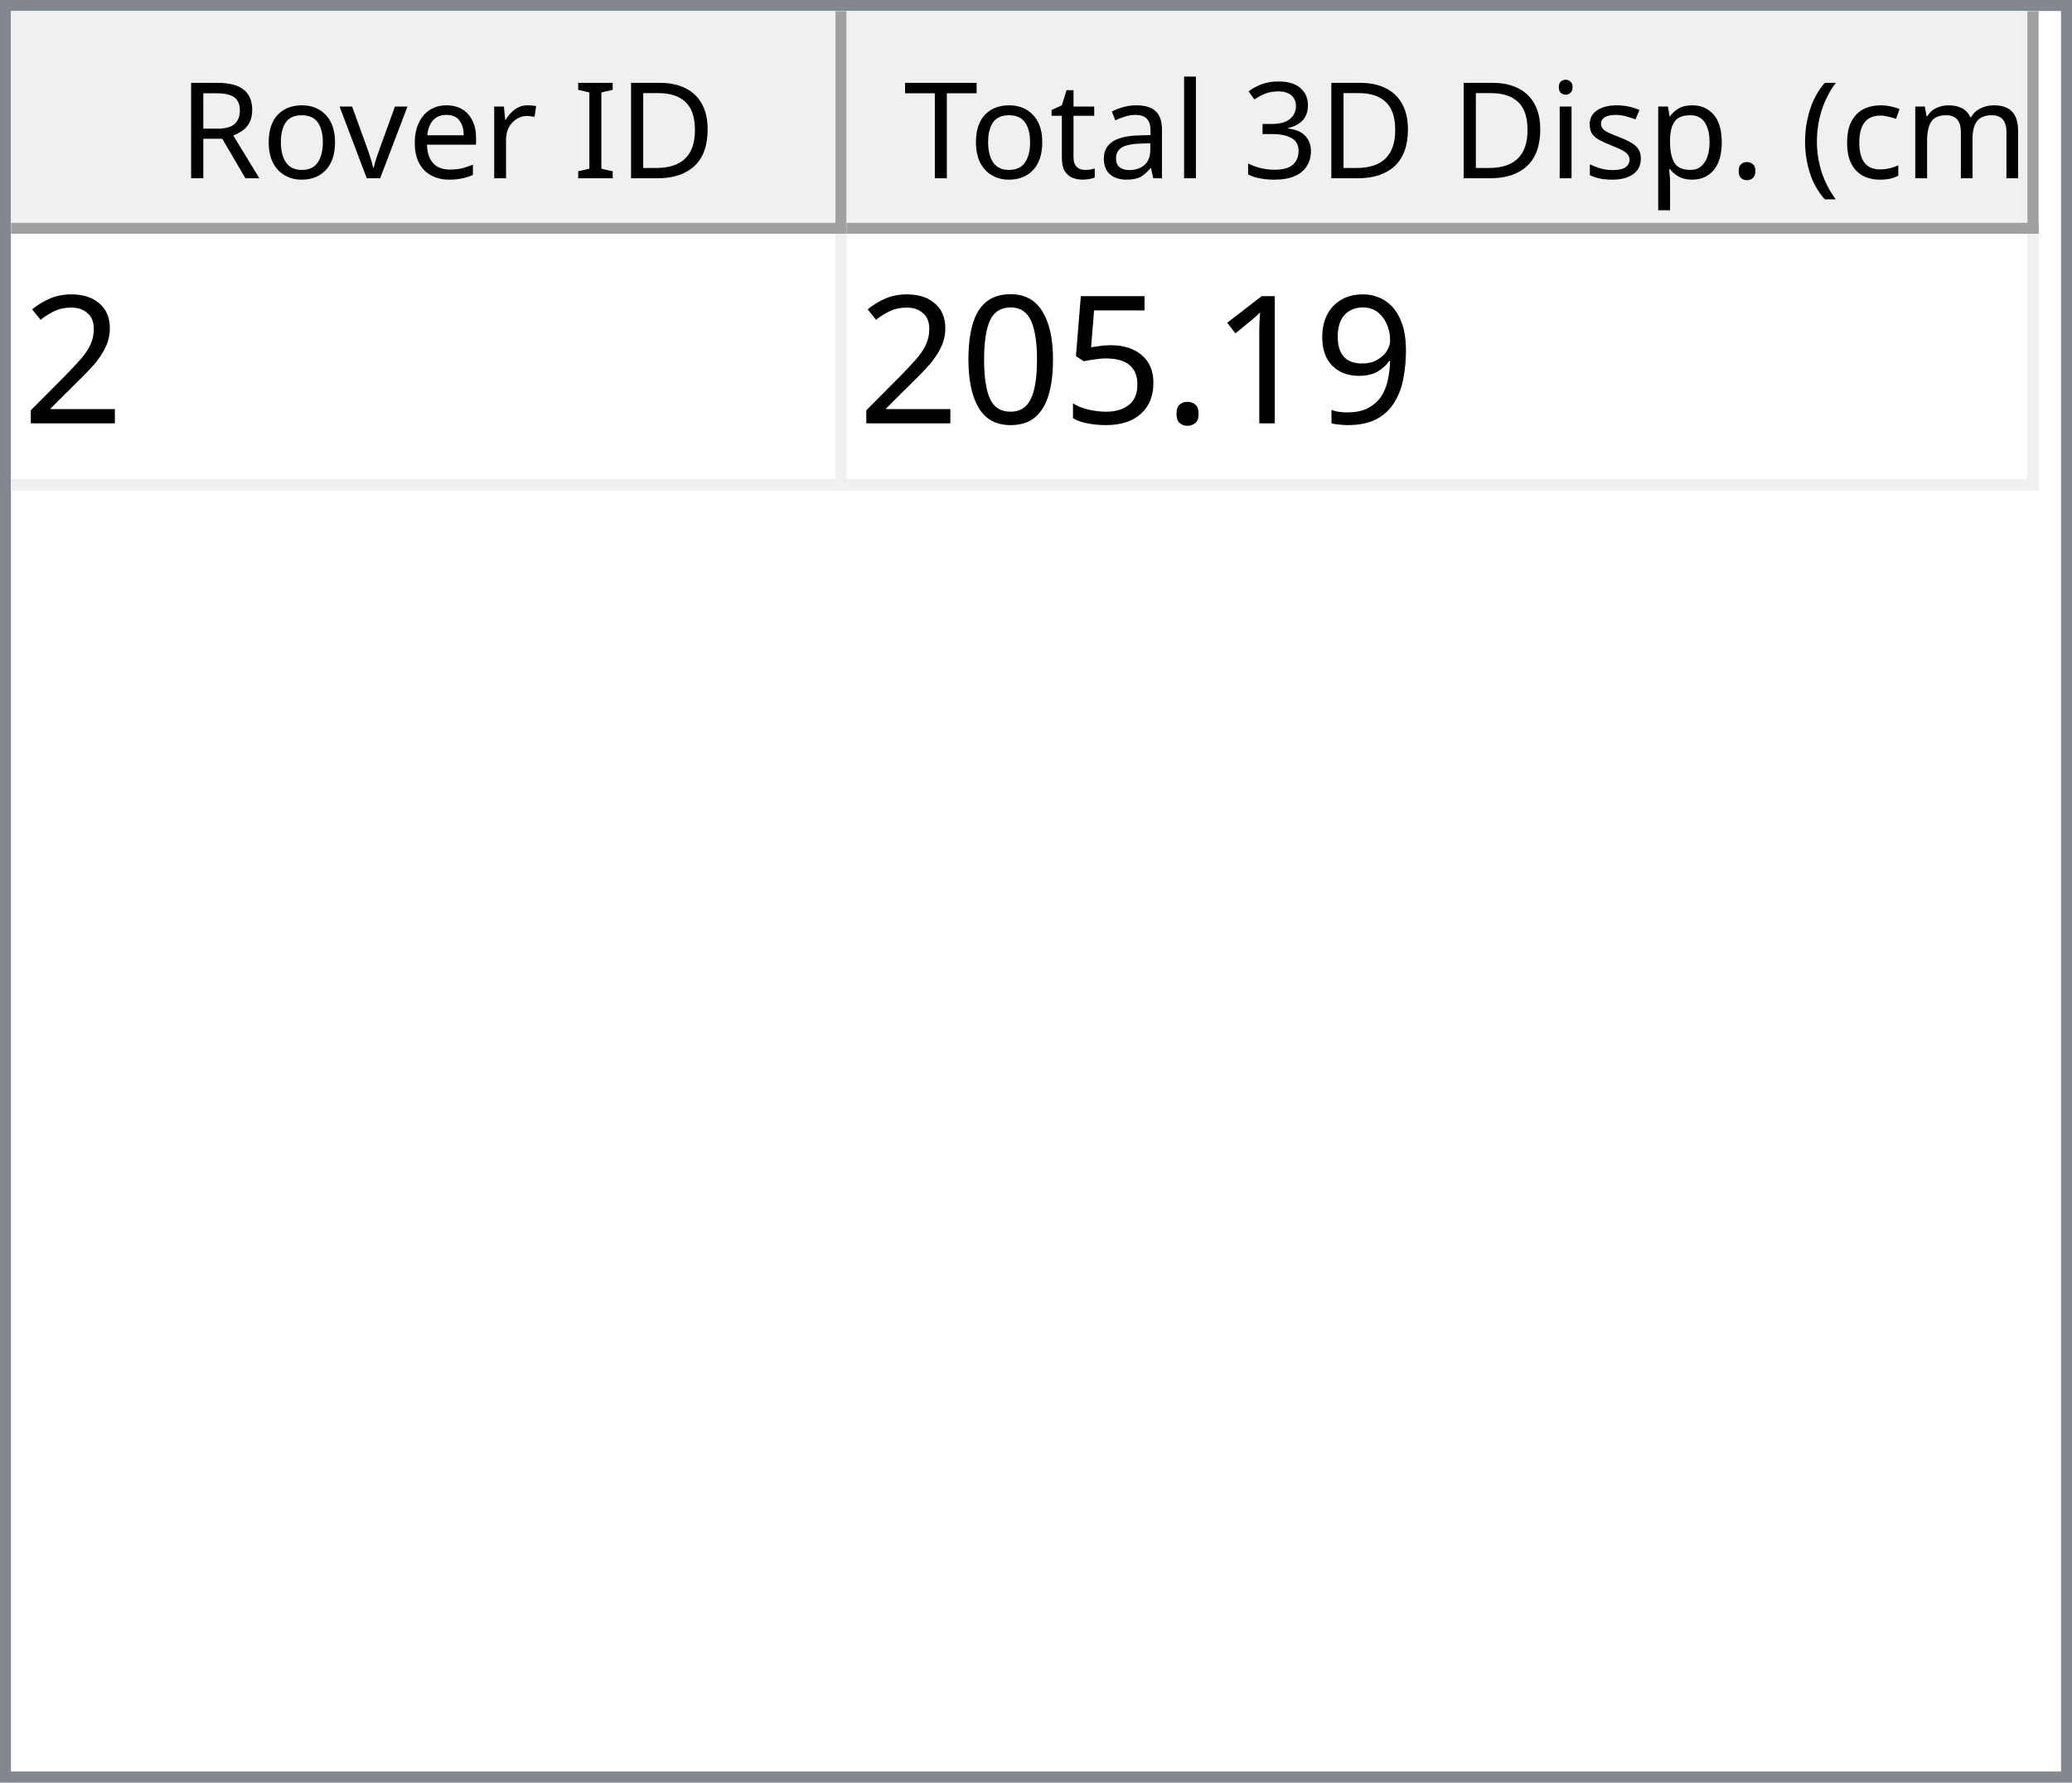
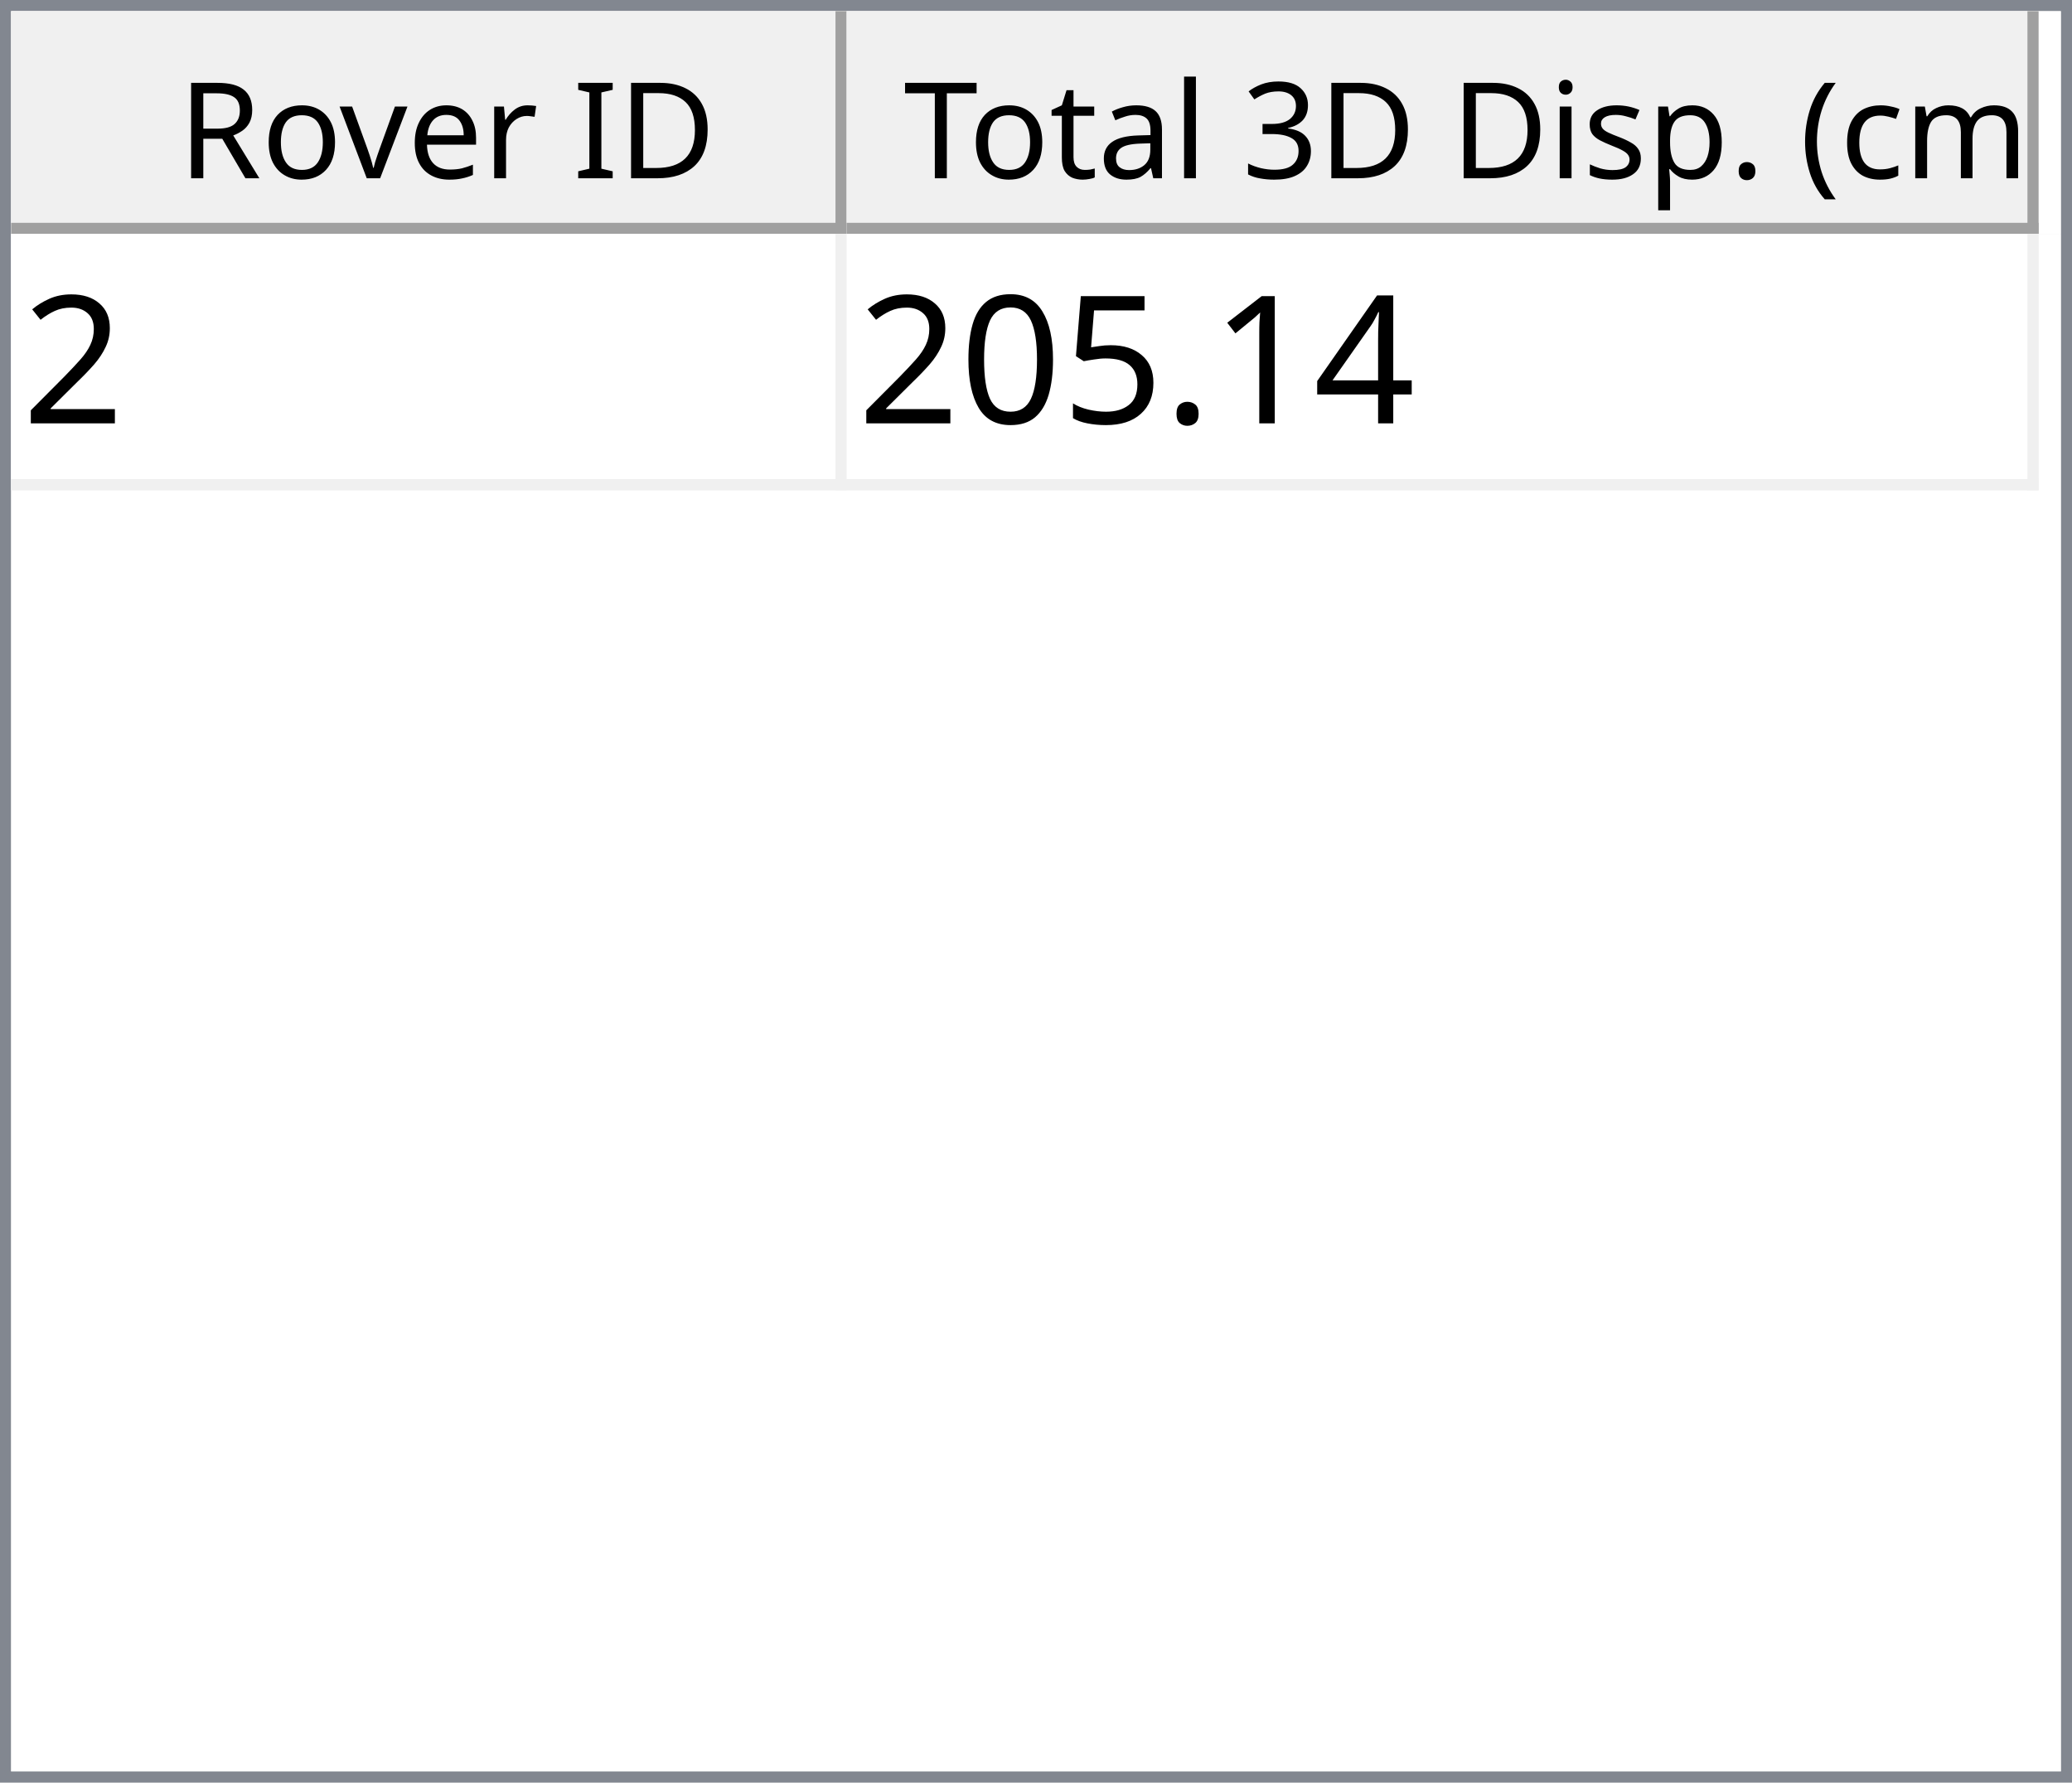
<svg xmlns="http://www.w3.org/2000/svg" style="fill-opacity:1; color-rendering:auto; color-interpolation:auto; text-rendering:auto; stroke:black; stroke-linecap:square; stroke-miterlimit:10; shape-rendering:auto; stroke-opacity:1; fill:black; stroke-dasharray:none; font-weight:normal; stroke-width:1; font-family:'Dialog'; font-style:normal; stroke-linejoin:miter; font-size:12px; stroke-dashoffset:0; image-rendering:auto;" width="186" height="160">
  <defs id="genericDefs" />
  <g>
    <defs id="defs1">
      <clipPath clipPathUnits="userSpaceOnUse" id="clipPath1">
        <path d="M0 0 L186 0 L186 160 L0 160 L0 0 Z" />
      </clipPath>
      <clipPath clipPathUnits="userSpaceOnUse" id="clipPath2">
        <path d="M0 0 L0 160 L186 160 L186 0 Z" />
      </clipPath>
      <clipPath clipPathUnits="userSpaceOnUse" id="clipPath3">
        <path d="M0 0 L0 20 L184 20 L184 0 Z" />
      </clipPath>
      <clipPath clipPathUnits="userSpaceOnUse" id="clipPath4">
        <path d="M0 0 L0 20 L75 20 L75 0 Z" />
      </clipPath>
      <clipPath clipPathUnits="userSpaceOnUse" id="clipPath5">
        <path d="M1 1 L1 19 L74 19 L74 1 Z" />
      </clipPath>
      <clipPath clipPathUnits="userSpaceOnUse" id="clipPath6">
        <path d="M0 0 L0 18 L73 18 L73 0 Z" />
      </clipPath>
      <clipPath clipPathUnits="userSpaceOnUse" id="clipPath7">
        <path d="M-0.5 -0.5 L-0.5 19.5 L74.5 19.5 L74.5 -0.5 Z" />
      </clipPath>
      <clipPath clipPathUnits="userSpaceOnUse" id="clipPath8">
        <path d="M0 0 L0 20 L107 20 L107 0 Z" />
      </clipPath>
      <clipPath clipPathUnits="userSpaceOnUse" id="clipPath9">
        <path d="M1 1 L1 19 L106 19 L106 1 Z" />
      </clipPath>
      <clipPath clipPathUnits="userSpaceOnUse" id="clipPath10">
        <path d="M0 0 L0 18 L105 18 L105 0 Z" />
      </clipPath>
      <clipPath clipPathUnits="userSpaceOnUse" id="clipPath11">
        <path d="M-0.5 -0.5 L-0.5 19.5 L106.5 19.5 L106.5 -0.5 Z" />
      </clipPath>
      <clipPath clipPathUnits="userSpaceOnUse" id="clipPath12">
        <path d="M0 0 L0 138 L184 138 L184 0 Z" />
      </clipPath>
      <clipPath clipPathUnits="userSpaceOnUse" id="clipPath13">
        <path d="M0 0 L0 23 L182 23 L182 0 Z" />
      </clipPath>
      <clipPath clipPathUnits="userSpaceOnUse" id="clipPath14">
        <path d="M-0.5 -0.5 L-0.5 22.5 L181.5 22.5 L181.5 -0.5 Z" />
      </clipPath>
      <clipPath clipPathUnits="userSpaceOnUse" id="clipPath15">
        <path d="M0 0 L0 22 L74 22 L74 0 Z" />
      </clipPath>
      <clipPath clipPathUnits="userSpaceOnUse" id="clipPath16">
        <path d="M0 0 L0 22 L106 22 L106 0 Z" />
      </clipPath>
      <font horiz-adv-x="64.551" id="font1">
        <font-face ascent="107.91" descent="25.098" units-per-em="100" style="font-style:normal; font-family:Segoe UI; font-weight:normal;" />
        <missing-glyph horiz-adv-x="64.551" d="M8.109 0 L8.109 68.266 L56.453 68.266 L56.453 0 L8.109 0 ZM15.328 7.234 L49.219 7.234 L49.219 61.031 L15.328 61.031 L15.328 7.234 Z" />
        <glyph unicode="D" horiz-adv-x="70.117" d="M9.188 0 L9.188 70.016 L28.516 70.016 Q65.531 70.016 65.531 35.891 Q65.531 19.672 55.25 9.836 Q44.969 0 27.734 0 L9.188 0 ZM17.391 62.594 L17.391 7.422 L27.828 7.422 Q41.609 7.422 49.273 14.797 Q56.938 22.172 56.938 35.688 Q56.938 62.594 28.328 62.594 L17.391 62.594 Z" />
        <glyph unicode="I" horiz-adv-x="26.611" d="M17.391 0 L9.188 0 L9.188 70.016 L17.391 70.016 L17.391 0 Z" />
        <glyph unicode=" " horiz-adv-x="27.393" d="" />
        <glyph unicode="r" horiz-adv-x="34.766" d="M34.188 41.891 Q32.078 43.5 28.125 43.5 Q23 43.5 19.555 38.672 Q16.109 33.844 16.109 25.484 L16.109 0 L8.109 0 L8.109 50 L16.109 50 L16.109 39.703 L16.312 39.703 Q18.016 44.969 21.531 47.922 Q25.047 50.875 29.391 50.875 Q32.516 50.875 34.188 50.203 L34.188 41.891 Z" />
        <glyph unicode="e" horiz-adv-x="52.295" d="M48.297 23 L12.984 23 Q13.188 14.656 17.484 10.109 Q21.781 5.562 29.297 5.562 Q37.75 5.562 44.828 11.141 L44.828 3.609 Q38.234 -1.172 27.391 -1.172 Q16.797 -1.172 10.742 5.641 Q4.688 12.453 4.688 24.812 Q4.688 36.469 11.305 43.82 Q17.922 51.172 27.734 51.172 Q37.547 51.172 42.922 44.828 Q48.297 38.484 48.297 27.203 L48.297 23 ZM40.094 29.781 Q40.047 36.719 36.75 40.578 Q33.453 44.438 27.594 44.438 Q21.922 44.438 17.969 40.383 Q14.016 36.328 13.094 29.781 L40.094 29.781 Z" />
        <glyph unicode="v" horiz-adv-x="47.9" d="M47.406 50 L27.484 0 L19.625 0 L0.688 50 L9.469 50 L22.172 13.672 Q23.578 9.672 23.922 6.688 L24.125 6.688 Q24.609 10.453 25.688 13.484 L38.969 50 L47.406 50 Z" />
        <glyph unicode="o" horiz-adv-x="58.594" d="M29 -1.172 Q17.922 -1.172 11.305 5.836 Q4.688 12.844 4.688 24.422 Q4.688 37.016 11.57 44.094 Q18.453 51.172 30.172 51.172 Q41.359 51.172 47.633 44.289 Q53.906 37.406 53.906 25.203 Q53.906 13.234 47.141 6.031 Q40.375 -1.172 29 -1.172 ZM29.594 44.438 Q21.875 44.438 17.383 39.188 Q12.891 33.938 12.891 24.703 Q12.891 15.828 17.43 10.695 Q21.969 5.562 29.594 5.562 Q37.359 5.562 41.531 10.594 Q45.703 15.625 45.703 24.906 Q45.703 34.281 41.531 39.359 Q37.359 44.438 29.594 44.438 Z" />
        <glyph unicode="R" horiz-adv-x="59.814" d="M59.375 0 L49.609 0 L37.891 19.625 Q36.281 22.359 34.766 24.289 Q33.25 26.219 31.664 27.438 Q30.078 28.656 28.25 29.219 Q26.422 29.781 24.125 29.781 L17.391 29.781 L17.391 0 L9.188 0 L9.188 70.016 L30.078 70.016 Q34.672 70.016 38.555 68.867 Q42.438 67.719 45.289 65.375 Q48.141 63.031 49.758 59.547 Q51.375 56.062 51.375 51.375 Q51.375 47.703 50.273 44.656 Q49.172 41.609 47.148 39.211 Q45.125 36.812 42.266 35.133 Q39.406 33.453 35.844 32.516 L35.844 32.328 Q37.594 31.547 38.891 30.547 Q40.188 29.547 41.359 28.18 Q42.531 26.812 43.68 25.078 Q44.828 23.344 46.234 21.047 L59.375 0 ZM17.391 62.594 L17.391 37.203 L28.516 37.203 Q31.594 37.203 34.203 38.133 Q36.812 39.062 38.719 40.797 Q40.625 42.531 41.703 45.047 Q42.781 47.562 42.781 50.688 Q42.781 56.297 39.141 59.445 Q35.5 62.594 28.609 62.594 L17.391 62.594 Z" />
        <glyph unicode=")" horiz-adv-x="30.176" d="M8.297 -15.922 L1.172 -15.922 Q16.406 2.344 16.406 26.812 Q16.406 51.469 1.078 70.016 L8.297 70.016 Q23.531 52.156 23.531 26.703 Q23.531 1.375 8.297 -15.922 Z" />
        <glyph unicode="m" horiz-adv-x="86.133" d="M79.109 0 L71.094 0 L71.094 28.719 Q71.094 37.016 68.531 40.727 Q65.969 44.438 59.906 44.438 Q54.781 44.438 51.195 39.75 Q47.609 35.062 47.609 28.516 L47.609 0 L39.594 0 L39.594 29.688 Q39.594 44.438 28.219 44.438 Q22.953 44.438 19.531 40.016 Q16.109 35.594 16.109 28.516 L16.109 0 L8.109 0 L8.109 50 L16.109 50 L16.109 42.094 L16.312 42.094 Q21.625 51.172 31.844 51.172 Q36.969 51.172 40.773 48.312 Q44.578 45.453 46 40.828 Q51.562 51.172 62.594 51.172 Q79.109 51.172 79.109 30.812 L79.109 0 Z" />
        <glyph unicode="c" horiz-adv-x="46.191" d="M42.188 2.297 Q36.422 -1.172 28.516 -1.172 Q17.828 -1.172 11.258 5.789 Q4.688 12.75 4.688 23.828 Q4.688 36.188 11.766 43.68 Q18.844 51.172 30.672 51.172 Q37.25 51.172 42.281 48.734 L42.281 40.531 Q36.719 44.438 30.375 44.438 Q22.703 44.438 17.797 38.945 Q12.891 33.453 12.891 24.516 Q12.891 15.719 17.508 10.641 Q22.125 5.562 29.891 5.562 Q36.422 5.562 42.188 9.906 L42.188 2.297 Z" />
        <glyph unicode="(" horiz-adv-x="30.176" d="M29.109 -15.922 L21.969 -15.922 Q6.844 1.375 6.844 26.703 Q6.844 52.156 21.969 70.016 L29.203 70.016 Q13.875 51.469 13.875 26.812 Q13.875 2.344 29.109 -15.922 Z" />
        <glyph unicode="." horiz-adv-x="21.68" d="M10.891 -1.078 Q8.641 -1.078 7.055 0.539 Q5.469 2.156 5.469 4.391 Q5.469 6.641 7.055 8.273 Q8.641 9.906 10.891 9.906 Q13.188 9.906 14.797 8.273 Q16.406 6.641 16.406 4.391 Q16.406 2.156 14.797 0.539 Q13.188 -1.078 10.891 -1.078 Z" />
        <glyph unicode="p" horiz-adv-x="58.789" d="M16.312 7.234 L16.109 7.234 L16.109 -23 L8.109 -23 L8.109 50 L16.109 50 L16.109 41.219 L16.312 41.219 Q22.219 51.172 33.594 51.172 Q43.266 51.172 48.688 44.461 Q54.109 37.75 54.109 26.469 Q54.109 13.922 48 6.375 Q41.891 -1.172 31.297 -1.172 Q21.578 -1.172 16.312 7.234 ZM16.109 27.391 L16.109 20.406 Q16.109 14.203 20.141 9.883 Q24.172 5.562 30.375 5.562 Q37.641 5.562 41.773 11.133 Q45.906 16.703 45.906 26.609 Q45.906 34.969 42.047 39.703 Q38.188 44.438 31.594 44.438 Q24.609 44.438 20.359 39.578 Q16.109 34.719 16.109 27.391 Z" />
        <glyph unicode="s" horiz-adv-x="42.432" d="M5.078 1.812 L5.078 10.406 Q11.625 5.562 19.484 5.562 Q30.031 5.562 30.031 12.594 Q30.031 14.594 29.125 15.992 Q28.219 17.391 26.68 18.461 Q25.141 19.531 23.07 20.383 Q21 21.234 18.609 22.172 Q15.281 23.484 12.766 24.828 Q10.25 26.172 8.57 27.859 Q6.891 29.547 6.031 31.695 Q5.172 33.844 5.172 36.719 Q5.172 40.234 6.789 42.945 Q8.406 45.656 11.086 47.484 Q13.766 49.312 17.211 50.242 Q20.656 51.172 24.312 51.172 Q30.812 51.172 35.938 48.922 L35.938 40.828 Q30.422 44.438 23.25 44.438 Q21 44.438 19.195 43.922 Q17.391 43.406 16.094 42.477 Q14.797 41.547 14.086 40.258 Q13.375 38.969 13.375 37.406 Q13.375 35.453 14.086 34.133 Q14.797 32.812 16.164 31.789 Q17.531 30.766 19.484 29.938 Q21.438 29.109 23.922 28.125 Q27.25 26.859 29.883 25.516 Q32.516 24.172 34.375 22.484 Q36.234 20.797 37.234 18.602 Q38.234 16.406 38.234 13.375 Q38.234 9.672 36.602 6.938 Q34.969 4.203 32.234 2.398 Q29.5 0.594 25.93 -0.289 Q22.359 -1.172 18.453 -1.172 Q10.75 -1.172 5.078 1.812 Z" />
        <glyph unicode="i" horiz-adv-x="24.219" d="M12.203 62.703 Q10.062 62.703 8.547 64.164 Q7.031 65.625 7.031 67.875 Q7.031 70.125 8.547 71.609 Q10.062 73.094 12.203 73.094 Q14.406 73.094 15.945 71.609 Q17.484 70.125 17.484 67.875 Q17.484 65.719 15.945 64.211 Q14.406 62.703 12.203 62.703 ZM16.109 0 L8.109 0 L8.109 50 L16.109 50 L16.109 0 Z" />
        <glyph unicode="3" horiz-adv-x="53.906" d="M46.531 19.828 Q46.531 15.094 44.75 11.211 Q42.969 7.328 39.719 4.57 Q36.469 1.812 31.93 0.297 Q27.391 -1.219 21.922 -1.219 Q11.922 -1.219 6 2.594 L6 11.188 Q13.094 5.609 22.219 5.609 Q25.875 5.609 28.828 6.539 Q31.781 7.469 33.906 9.227 Q36.031 10.984 37.18 13.477 Q38.328 15.969 38.328 19.094 Q38.328 32.812 18.797 32.812 L12.984 32.812 L12.984 39.594 L18.5 39.594 Q35.797 39.594 35.797 52.484 Q35.797 64.406 22.609 64.406 Q15.188 64.406 8.688 59.422 L8.688 67.188 Q15.375 71.188 24.609 71.188 Q29 71.188 32.57 69.969 Q36.141 68.75 38.68 66.555 Q41.219 64.359 42.609 61.281 Q44 58.203 44 54.5 Q44 40.672 30.031 36.719 L30.031 36.531 Q33.594 36.141 36.625 34.797 Q39.656 33.453 41.852 31.305 Q44.047 29.156 45.289 26.25 Q46.531 23.344 46.531 19.828 Z" />
        <glyph unicode="l" horiz-adv-x="24.219" d="M16.109 0 L8.109 0 L8.109 74.031 L16.109 74.031 L16.109 0 Z" />
        <glyph unicode="a" horiz-adv-x="50.879" d="M43.891 0 L35.891 0 L35.891 7.812 L35.688 7.812 Q30.469 -1.172 20.312 -1.172 Q12.844 -1.172 8.617 2.781 Q4.391 6.734 4.391 13.281 Q4.391 27.297 20.906 29.594 L35.891 31.688 Q35.891 44.438 25.594 44.438 Q16.547 44.438 9.281 38.281 L9.281 46.484 Q16.656 51.172 26.266 51.172 Q43.891 51.172 43.891 32.516 L43.891 0 ZM35.891 25.297 L23.828 23.641 Q18.266 22.859 15.43 20.875 Q12.594 18.891 12.594 13.875 Q12.594 10.203 15.211 7.883 Q17.828 5.562 22.172 5.562 Q28.125 5.562 32.008 9.742 Q35.891 13.922 35.891 20.312 L35.891 25.297 Z" />
        <glyph unicode="t" horiz-adv-x="33.887" d="M31.297 0.484 Q28.469 -1.078 23.828 -1.078 Q10.688 -1.078 10.688 13.578 L10.688 43.172 L2.094 43.172 L2.094 50 L10.688 50 L10.688 62.203 L18.703 64.797 L18.703 50 L31.297 50 L31.297 43.172 L18.703 43.172 L18.703 14.984 Q18.703 9.969 20.414 7.82 Q22.125 5.672 26.078 5.672 Q29.109 5.672 31.297 7.328 L31.297 0.484 Z" />
        <glyph unicode="T" horiz-adv-x="52.393" d="M50.594 62.594 L30.375 62.594 L30.375 0 L22.172 0 L22.172 62.594 L2 62.594 L2 70.016 L50.594 70.016 L50.594 62.594 Z" />
      </font>
      <font horiz-adv-x="75.0" id="font2">
        <font-face ascent="100.537" descent="21.973" units-per-em="100" style="font-style:normal; font-family:sans-serif; font-weight:normal;" />
        <missing-glyph horiz-adv-x="75.0" d="M12.5 0 L12.5 62.5 L62.5 62.5 L62.5 0 L12.5 0 ZM14.062 1.562 L60.938 1.562 L60.938 60.938 L14.062 60.938 L14.062 1.562 Z" />
        <glyph unicode="2" horiz-adv-x="55.615" d="M50.344 8.453 L50.344 0 L3.031 0 Q2.938 3.172 4.047 6.109 Q5.859 10.938 9.836 15.625 Q13.812 20.312 21.344 26.469 Q33.016 36.031 37.117 41.625 Q41.219 47.219 41.219 52.203 Q41.219 57.422 37.477 61.008 Q33.734 64.594 27.734 64.594 Q21.391 64.594 17.578 60.789 Q13.766 56.984 13.719 50.25 L4.688 51.172 Q5.609 61.281 11.664 66.578 Q17.719 71.875 27.938 71.875 Q38.234 71.875 44.242 66.164 Q50.25 60.453 50.25 52 Q50.25 47.703 48.492 43.555 Q46.734 39.406 42.656 34.812 Q38.578 30.219 29.109 22.219 Q21.188 15.578 18.945 13.211 Q16.703 10.844 15.234 8.453 L50.344 8.453 Z" />
-         <glyph unicode="9" horiz-adv-x="55.615" d="M5.469 16.547 L13.922 17.328 Q14.984 11.375 18.016 8.688 Q21.047 6 25.781 6 Q29.828 6 32.883 7.859 Q35.938 9.719 37.891 12.82 Q39.844 15.922 41.164 21.195 Q42.484 26.469 42.484 31.938 Q42.484 32.516 42.438 33.688 Q39.797 29.5 35.234 26.883 Q30.672 24.266 25.344 24.266 Q16.453 24.266 10.305 30.711 Q4.156 37.156 4.156 47.703 Q4.156 58.594 10.578 65.234 Q17 71.875 26.656 71.875 Q33.641 71.875 39.43 68.117 Q45.219 64.359 48.219 57.398 Q51.219 50.438 51.219 37.25 Q51.219 23.531 48.242 15.406 Q45.266 7.281 39.383 3.031 Q33.5 -1.219 25.594 -1.219 Q17.188 -1.219 11.867 3.445 Q6.547 8.109 5.469 16.547 ZM41.453 48.141 Q41.453 55.719 37.43 60.156 Q33.406 64.594 27.734 64.594 Q21.875 64.594 17.531 59.812 Q13.188 55.031 13.188 47.406 Q13.188 40.578 17.312 36.305 Q21.438 32.031 27.484 32.031 Q33.594 32.031 37.523 36.305 Q41.453 40.578 41.453 48.141 Z" />
+         <glyph unicode="4" horiz-adv-x="55.615" d="M32.328 0 L32.328 17.141 L1.266 17.141 L1.266 25.203 L33.938 71.578 L41.109 71.578 L41.109 25.203 L50.781 25.203 L50.781 17.141 L41.109 17.141 L41.109 0 L32.328 0 ZM32.328 25.203 L32.328 57.469 L9.906 25.203 L32.328 25.203 Z" />
        <glyph unicode="1" horiz-adv-x="55.615" d="M37.25 0 L28.469 0 L28.469 56 Q25.297 52.984 20.141 49.953 Q14.984 46.922 10.891 45.406 L10.891 53.906 Q18.266 57.375 23.781 62.305 Q29.297 67.234 31.594 71.875 L37.25 71.875 L37.25 0 Z" />
        <glyph unicode="." horiz-adv-x="27.783" d="M9.078 0 L9.078 10.016 L19.094 10.016 L19.094 0 L9.078 0 Z" />
        <glyph unicode="5" horiz-adv-x="55.615" d="M4.156 18.75 L13.375 19.531 Q14.406 12.797 18.141 9.398 Q21.875 6 27.156 6 Q33.5 6 37.891 10.789 Q42.281 15.578 42.281 23.484 Q42.281 31 38.062 35.352 Q33.844 39.703 27 39.703 Q22.75 39.703 19.336 37.773 Q15.922 35.844 13.969 32.766 L5.719 33.844 L12.641 70.609 L48.25 70.609 L48.25 62.203 L19.672 62.203 L15.828 42.969 Q22.266 47.469 29.344 47.469 Q38.719 47.469 45.164 40.969 Q51.609 34.469 51.609 24.266 Q51.609 14.547 45.953 7.469 Q39.062 -1.219 27.156 -1.219 Q17.391 -1.219 11.211 4.25 Q5.031 9.719 4.156 18.75 Z" />
        <glyph unicode="0" horiz-adv-x="55.615" d="M4.156 35.297 Q4.156 48 6.766 55.742 Q9.375 63.484 14.523 67.68 Q19.672 71.875 27.484 71.875 Q33.25 71.875 37.594 69.555 Q41.938 67.234 44.773 62.867 Q47.609 58.5 49.219 52.227 Q50.828 45.953 50.828 35.297 Q50.828 22.703 48.242 14.969 Q45.656 7.234 40.508 3.008 Q35.359 -1.219 27.484 -1.219 Q17.141 -1.219 11.234 6.203 Q4.156 15.141 4.156 35.297 ZM13.188 35.297 Q13.188 17.672 17.312 11.836 Q21.438 6 27.484 6 Q33.547 6 37.672 11.859 Q41.797 17.719 41.797 35.297 Q41.797 52.984 37.672 58.789 Q33.547 64.594 27.391 64.594 Q21.344 64.594 17.719 59.469 Q13.188 52.938 13.188 35.297 Z" />
      </font>
    </defs>
    <g style="fill:white; stroke:white;">
      <rect x="0" y="0" width="186" style="clip-path:url(#clipPath1); stroke:none;" height="160" />
    </g>
    <g style="fill:white; text-rendering:optimizeSpeed; color-rendering:optimizeSpeed; image-rendering:optimizeSpeed; shape-rendering:crispEdges; stroke:white; color-interpolation:sRGB;">
      <rect x="0" width="186" height="160" y="0" style="stroke:none;" />
      <path style="stroke:none;" d="M0 160 L186 160 L186 0 L0 0 Z" />
    </g>
    <g style="fill:rgb(240,240,240); font-family:'Segoe UI'; stroke:rgb(240,240,240);">
      <rect x="0" y="0" width="186" style="clip-path:url(#clipPath2); stroke:none;" height="160" />
    </g>
    <g style="fill:rgb(130,135,144); font-family:'Segoe UI'; stroke:rgb(130,135,144);">
      <path d="M0 0 L186 0 L186 160 L0 160 L0 0 ZM1 1 L185 1 L185 159 L1 159 L1 1 Z" style="fill-rule:evenodd; clip-path:url(#clipPath2); stroke:none;" />
    </g>
    <g style="fill:white; font-family:'Segoe UI'; stroke:white;" transform="translate(1,1)">
      <rect x="0" y="0" width="184" style="clip-path:url(#clipPath3); stroke:none;" height="20" />
    </g>
    <g style="fill:rgb(240,240,240); font-family:'Segoe UI'; stroke:rgb(240,240,240);" transform="translate(1,1)">
      <rect x="0" y="0" width="75" style="clip-path:url(#clipPath4); stroke:none;" height="20" />
    </g>
    <g style="font-family:'Segoe UI';" transform="translate(2,2)">
      <text x="14" xml:space="preserve" y="14" style="clip-path:url(#clipPath6); stroke:none;">Rover ID</text>
    </g>
    <g style="fill:rgb(160,160,160); font-family:'Segoe UI'; stroke:rgb(160,160,160); stroke-linejoin:bevel;" transform="translate(1.5,1.5)">
      <line x1="74" x2="74" y1="0" style="fill:none; clip-path:url(#clipPath7);" y2="19" />
    </g>
    <g style="fill:rgb(160,160,160); font-family:'Segoe UI'; stroke:rgb(160,160,160); stroke-linejoin:bevel;" transform="matrix(1,0,0,1,1,1) translate(0.5,0.5)">
      <line x1="0" x2="74" y1="19" style="fill:none; clip-path:url(#clipPath7);" y2="19" />
    </g>
    <g style="fill:rgb(240,240,240); font-family:'Segoe UI'; stroke:rgb(240,240,240);" transform="translate(76,1)">
      <rect x="0" y="0" width="107" style="clip-path:url(#clipPath8); stroke:none;" height="20" />
    </g>
    <g style="font-family:'Segoe UI';" transform="translate(77,2)">
      <text x="1" xml:space="preserve" y="14" style="clip-path:url(#clipPath10); stroke:none;"> Total 3D Disp. (cm)</text>
    </g>
    <g style="fill:rgb(160,160,160); font-family:'Segoe UI'; stroke:rgb(160,160,160); stroke-linejoin:bevel;" transform="translate(76.5,1.5)">
      <line x1="106" x2="106" y1="0" style="fill:none; clip-path:url(#clipPath11);" y2="19" />
    </g>
    <g style="fill:rgb(160,160,160); font-family:'Segoe UI'; stroke:rgb(160,160,160); stroke-linejoin:bevel;" transform="matrix(1,0,0,1,76,1) translate(0.5,0.5)">
      <line x1="0" x2="106" y1="19" style="fill:none; clip-path:url(#clipPath11);" y2="19" />
    </g>
    <g style="fill:white; font-family:'Segoe UI'; stroke:white;" transform="translate(1,21)">
      <rect x="0" y="0" width="184" style="clip-path:url(#clipPath12); stroke:none;" height="138" />
    </g>
    <g style="fill:rgb(240,240,240); font-size:16px; font-family:sans-serif; stroke:rgb(240,240,240);" transform="translate(1,21)">
      <rect x="0" y="0" width="182" style="clip-path:url(#clipPath13); stroke:none;" height="23" />
      <line transform="translate(0.5,0.5)" x1="0" x2="181" y1="22" style="clip-path:url(#clipPath14); fill:none; stroke-linejoin:bevel;" y2="22" />
    </g>
    <g transform="matrix(1,0,0,1,1,21) translate(0.5,0.5)" style="fill:rgb(240,240,240); font-size:16px; font-family:sans-serif; stroke:rgb(240,240,240); stroke-linejoin:bevel;">
      <line x1="74" x2="74" y1="0" style="fill:none; clip-path:url(#clipPath14);" y2="22" />
    </g>
    <g transform="matrix(1,0,0,1,1,21) translate(0.5,0.5)" style="fill:rgb(240,240,240); font-size:16px; font-family:sans-serif; stroke:rgb(240,240,240); stroke-linejoin:bevel;">
      <line x1="181" x2="181" y1="0" style="fill:none; clip-path:url(#clipPath14);" y2="22" />
    </g>
    <g style="fill:white; font-size:16px; font-family:sans-serif; stroke:white;" transform="matrix(1,0,0,1,1,21)">
      <rect x="0" y="0" width="74" style="clip-path:url(#clipPath15); stroke:none;" height="22" />
      <text x="1" y="17" style="fill:black; clip-path:url(#clipPath15); stroke:none;" xml:space="preserve">2</text>
    </g>
    <g style="fill:white; font-size:16px; font-family:sans-serif; stroke:white;" transform="matrix(1,0,0,1,1,21) translate(75,0)">
      <rect x="0" y="0" width="106" style="clip-path:url(#clipPath16); stroke:none;" height="22" />
-       <text x="1" y="17" style="fill:black; clip-path:url(#clipPath16); stroke:none;" xml:space="preserve">205.19</text>
+       <text x="1" y="17" style="fill:black; clip-path:url(#clipPath16); stroke:none;" xml:space="preserve">205.14</text>
    </g>
  </g>
</svg>
